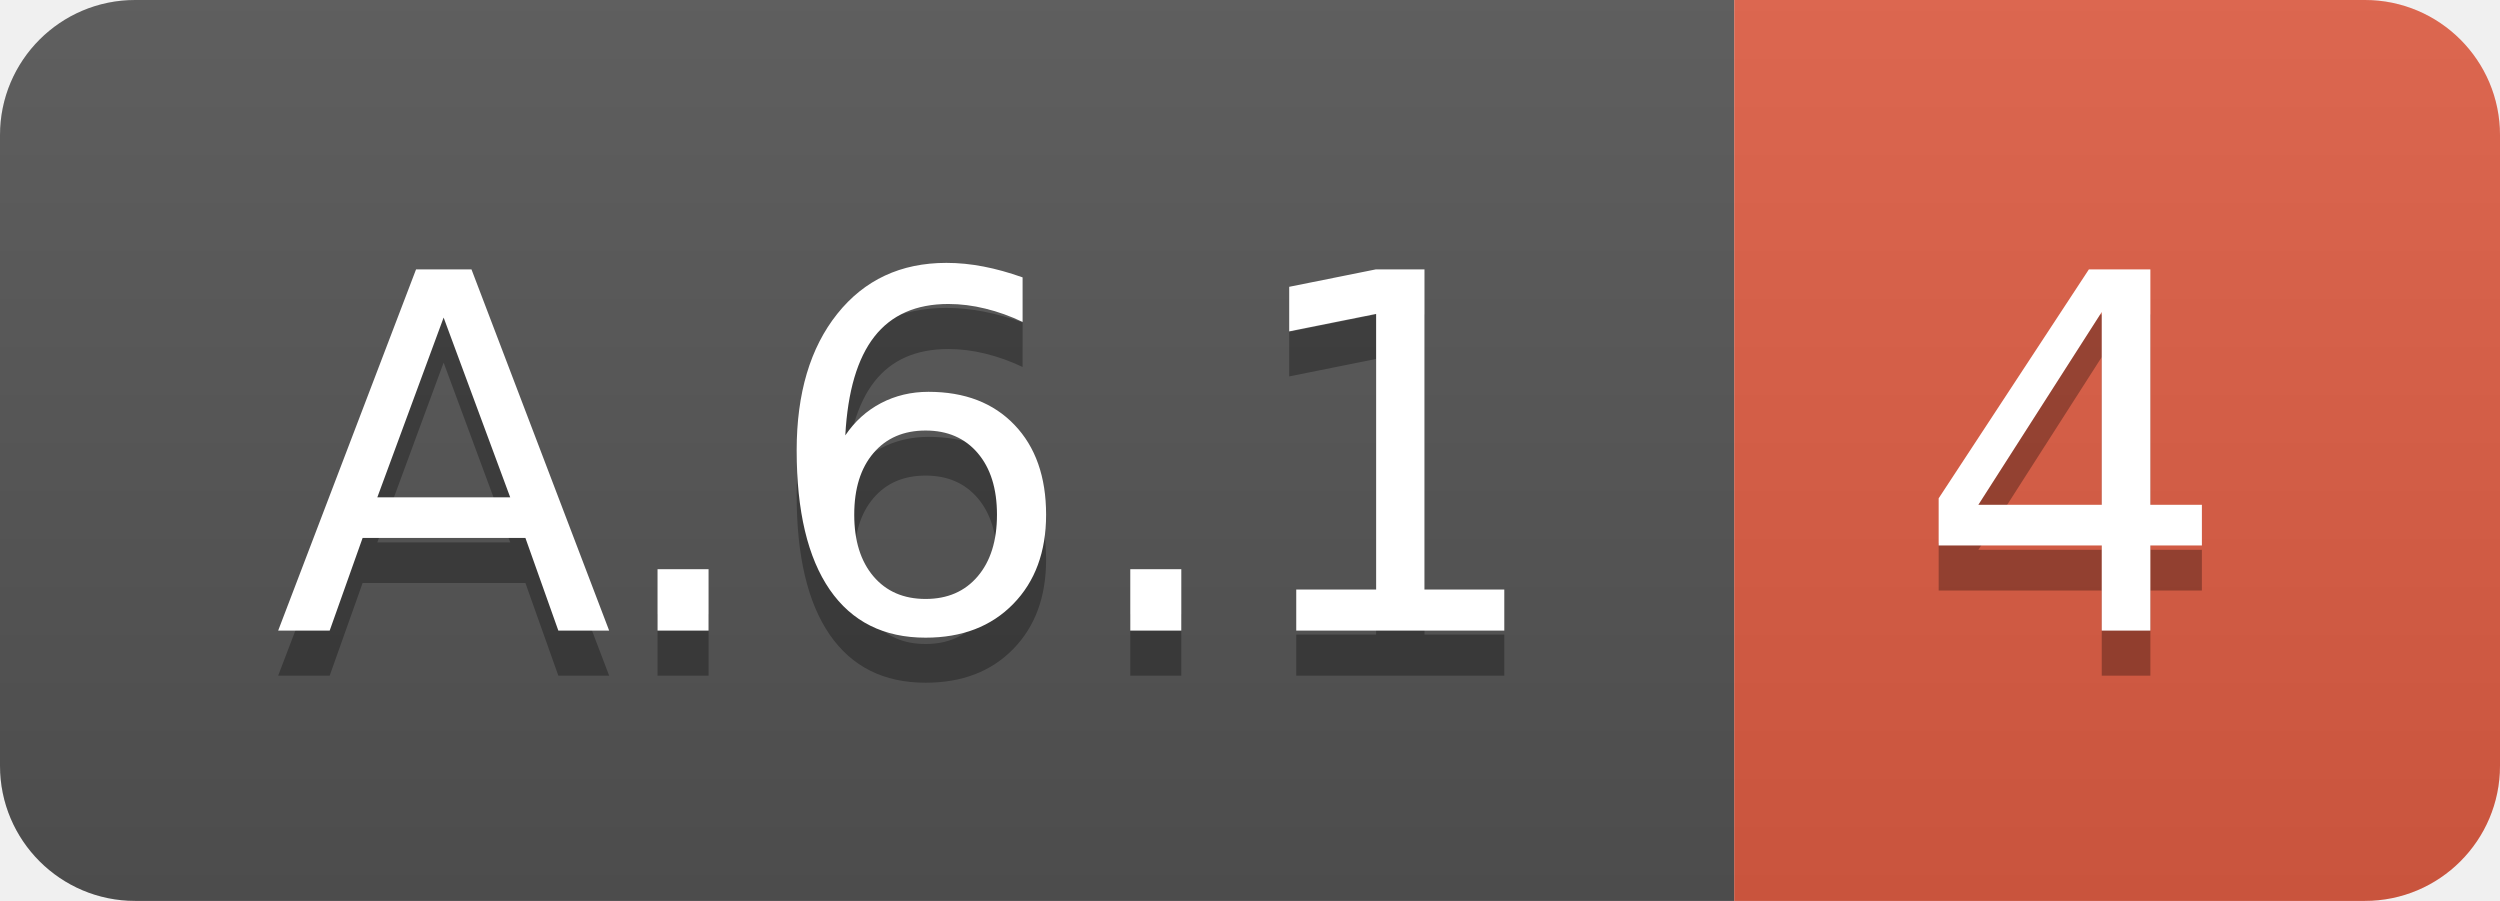
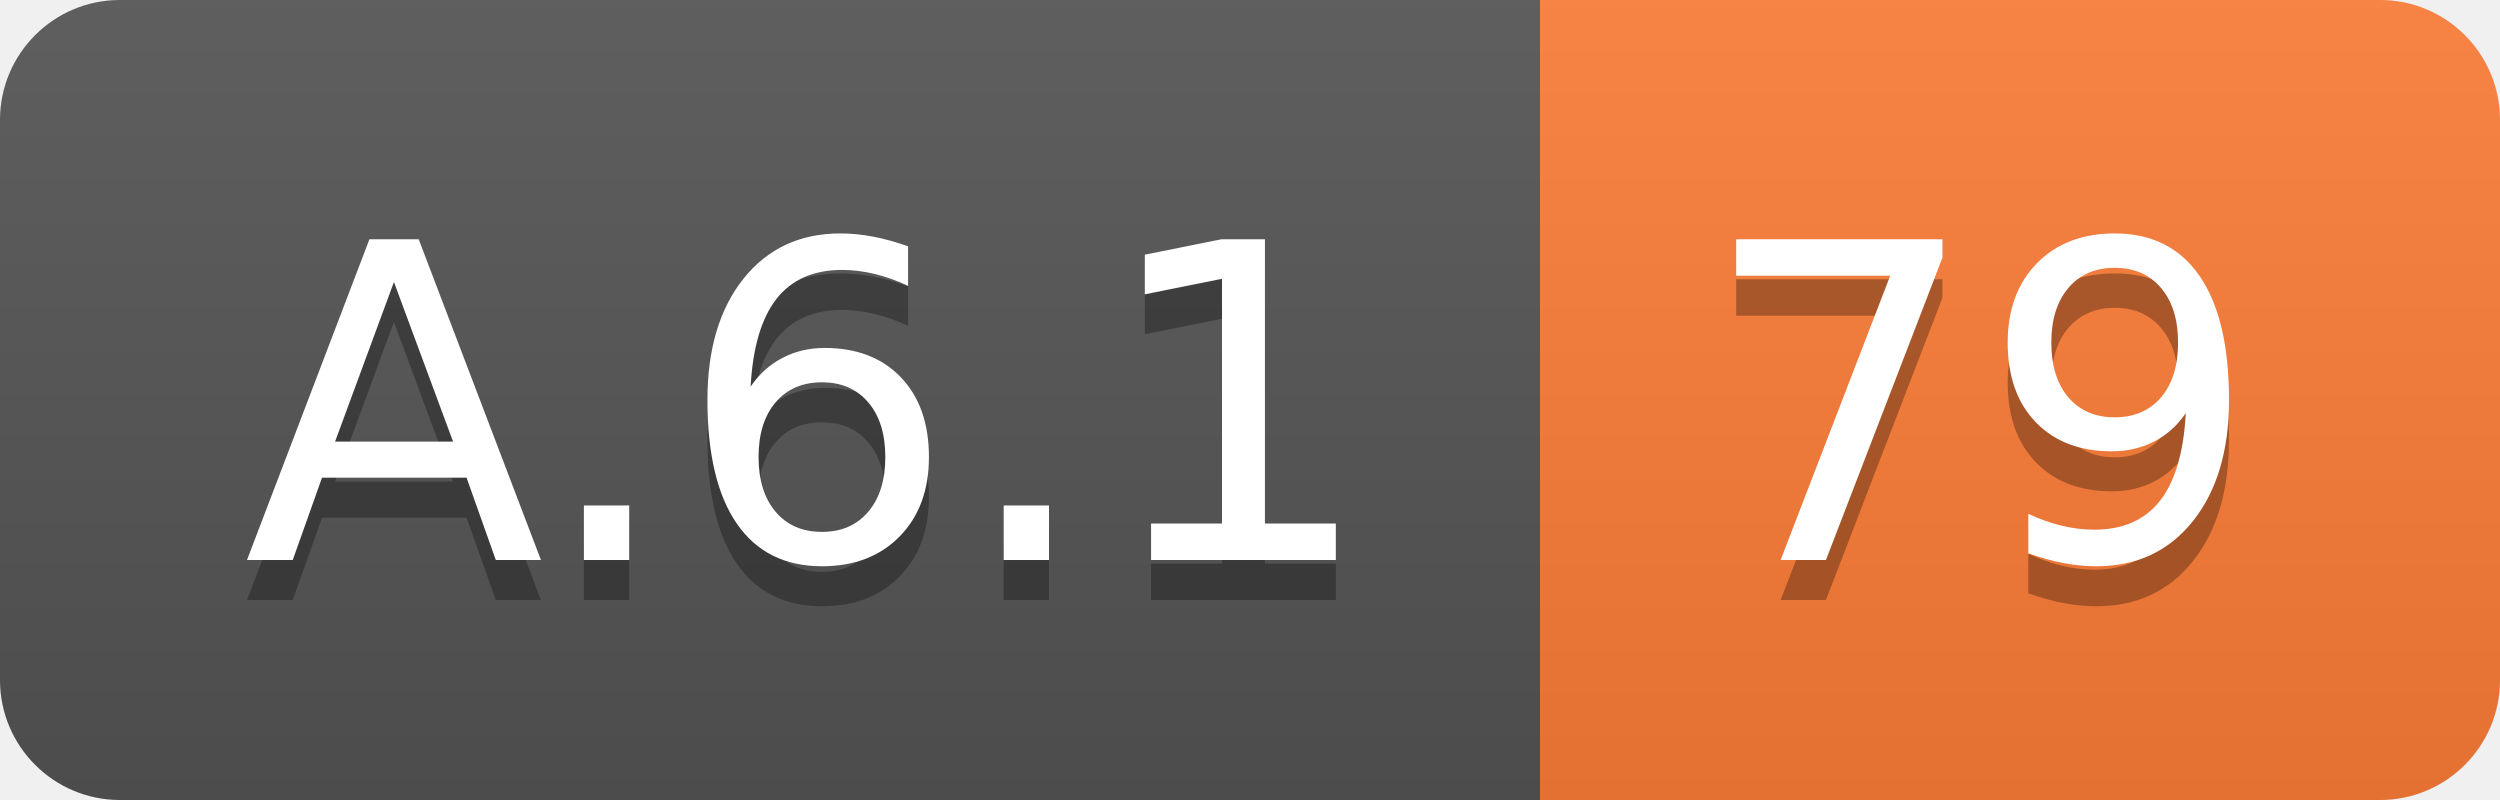
- <svg xmlns="http://www.w3.org/2000/svg" width="55.5" height="20">
+ <svg xmlns="http://www.w3.org/2000/svg" width="62.5" height="20">
  <linearGradient id="smooth" x2="0" y2="100%">
    <stop offset="0" stop-color="#bbb" stop-opacity=".1" />
    <stop offset="1" stop-opacity=".1" />
  </linearGradient>
  <clipPath id="round">
-     <rect width="55.5" height="20" rx="3" fill="#fff" />
+     <rect width="62.5" height="20" rx="3" fill="#fff" />
  </clipPath>
  <g clip-path="url(#round)">
    <rect width="38.5" height="20" fill="#555" />
-     <rect x="38.5" width="17.0" height="20" fill="#e05d44" />
-     <rect width="55.5" height="20" fill="url(#smooth)" />
+     <rect x="38.5" width="24.0" height="20" fill="#fe7d37" />
+     <rect width="62.5" height="20" fill="url(#smooth)" />
  </g>
  <g fill="#fff" text-anchor="middle" font-family="DejaVu Sans,Verdana,Geneva,sans-serif" font-size="110">
    <text x="202.5" y="150" fill="#010101" fill-opacity=".3" transform="scale(0.1)" textLength="285.0" lengthAdjust="spacing">A.6.1</text>
    <text x="202.5" y="140" transform="scale(0.1)" textLength="285.0" lengthAdjust="spacing">A.6.1</text>
-     <text x="460.0" y="150" fill="#010101" fill-opacity=".3" transform="scale(0.1)" textLength="70.0" lengthAdjust="spacing">4</text>
-     <text x="460.0" y="140" transform="scale(0.1)" textLength="70.0" lengthAdjust="spacing">4</text>
+     <text x="495.0" y="150" fill="#010101" fill-opacity=".3" transform="scale(0.1)" textLength="140.0" lengthAdjust="spacing">79</text>
+     <text x="495.0" y="140" transform="scale(0.1)" textLength="140.0" lengthAdjust="spacing">79</text>
  </g>
</svg>
